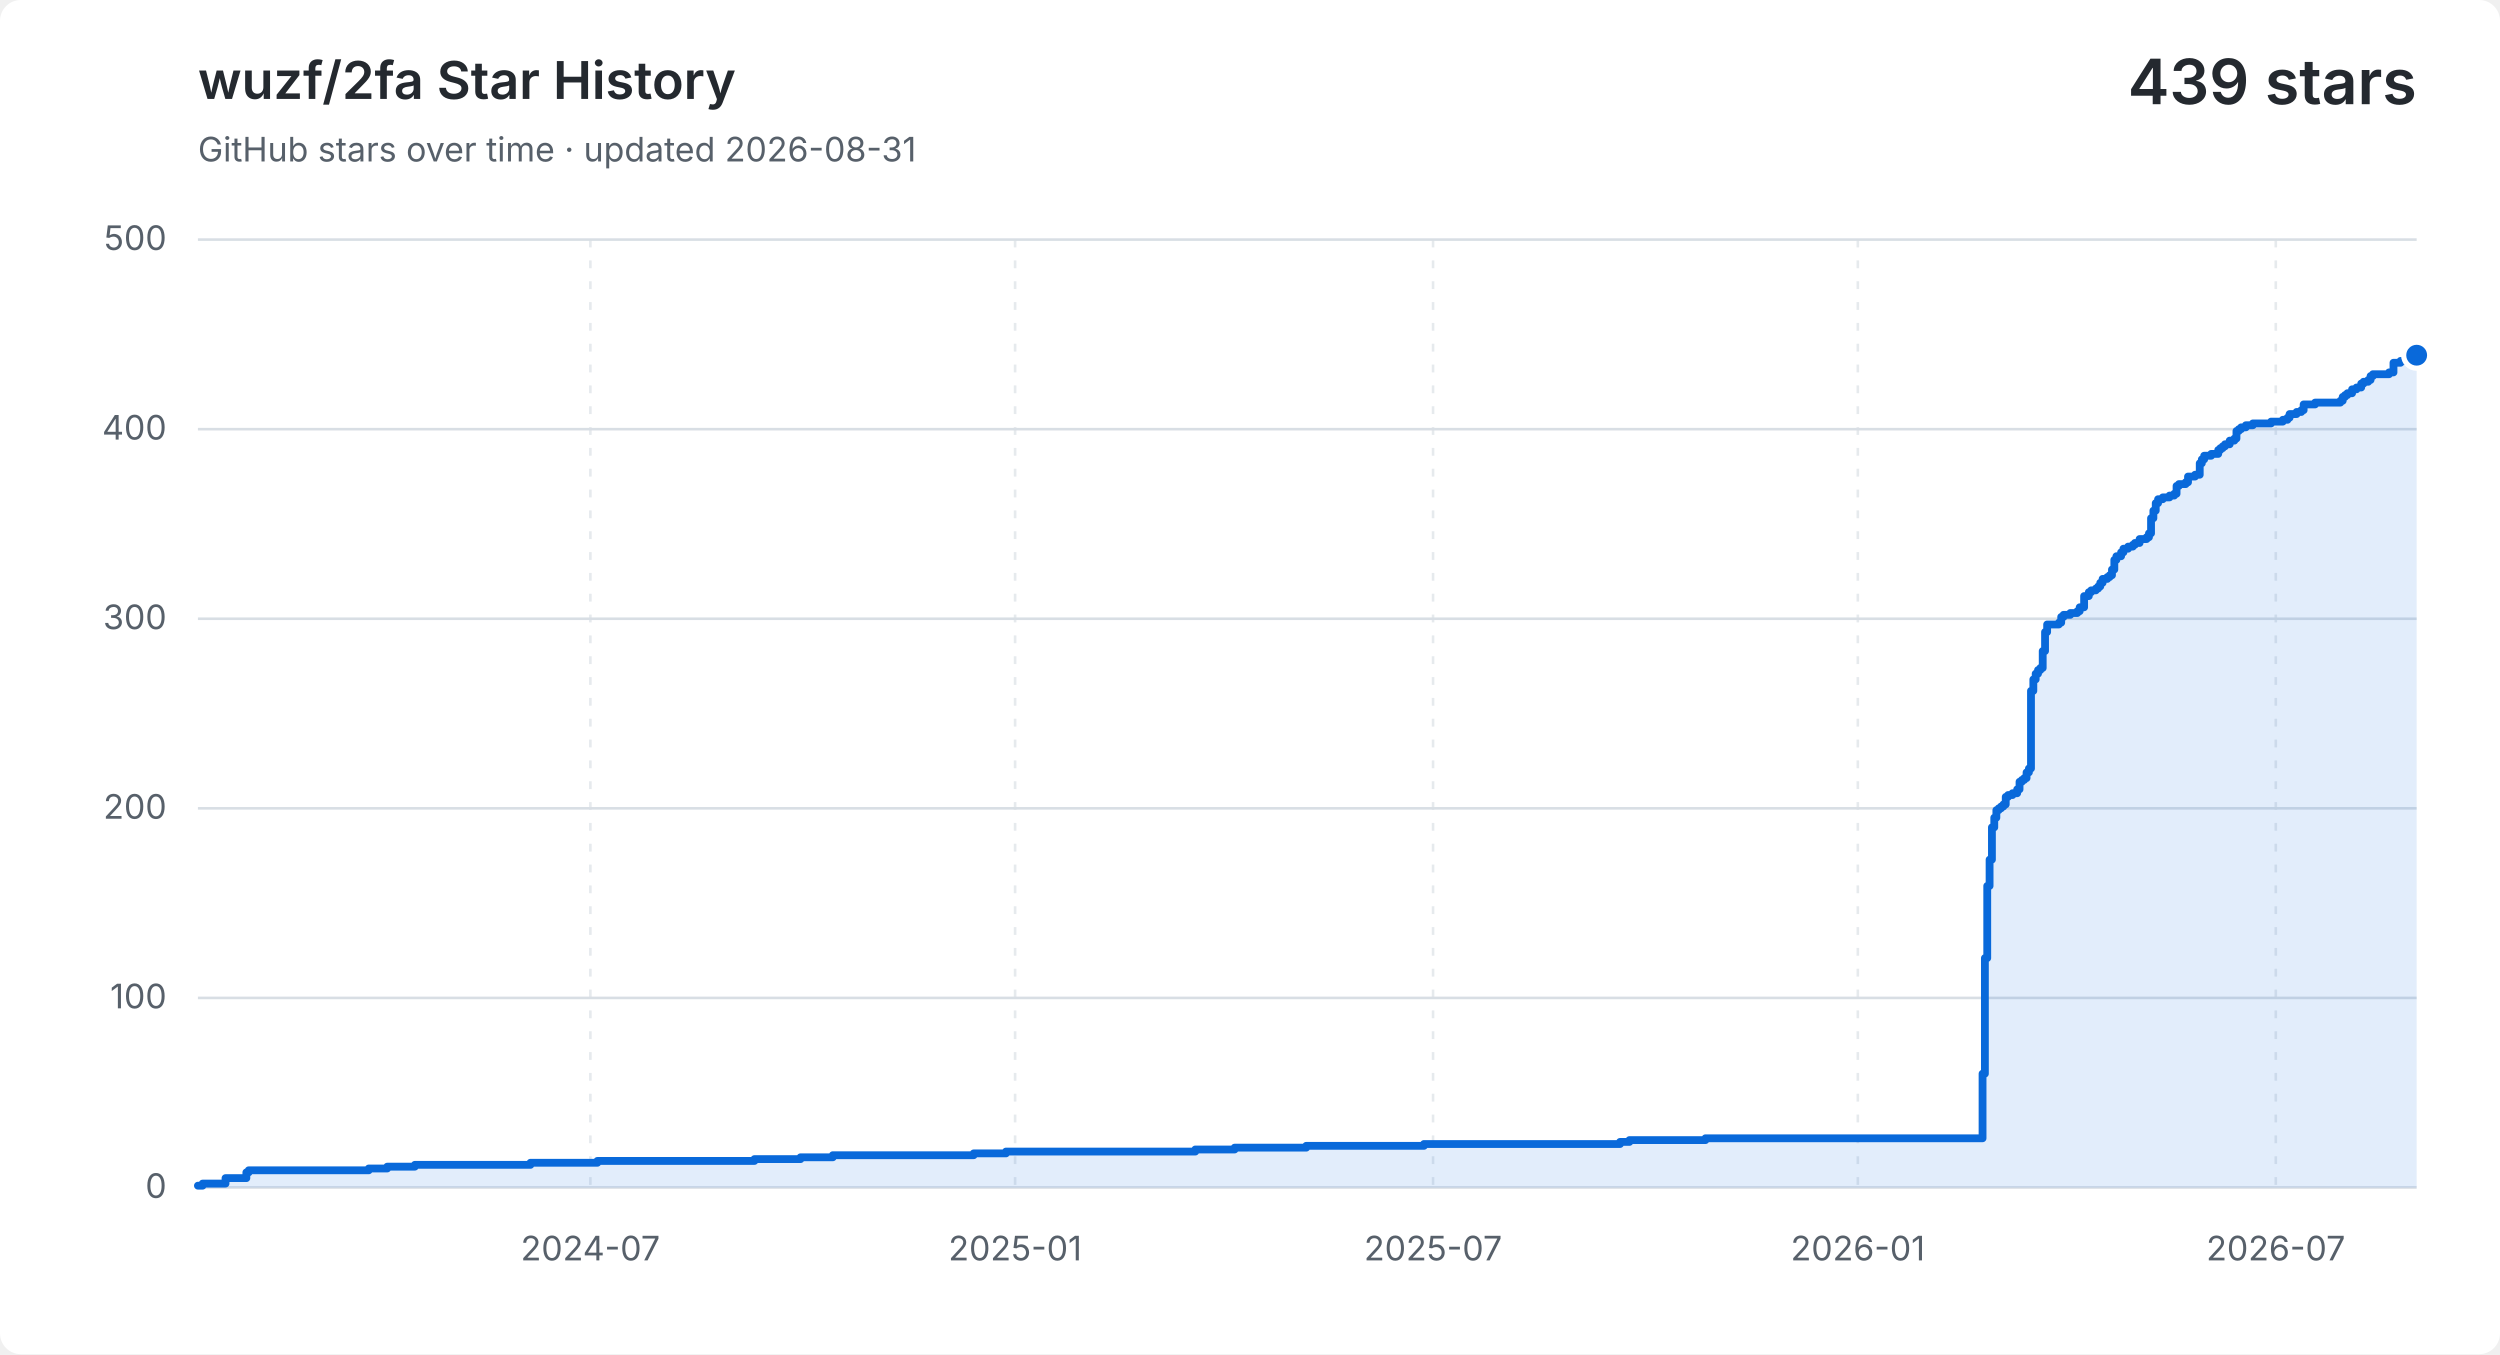
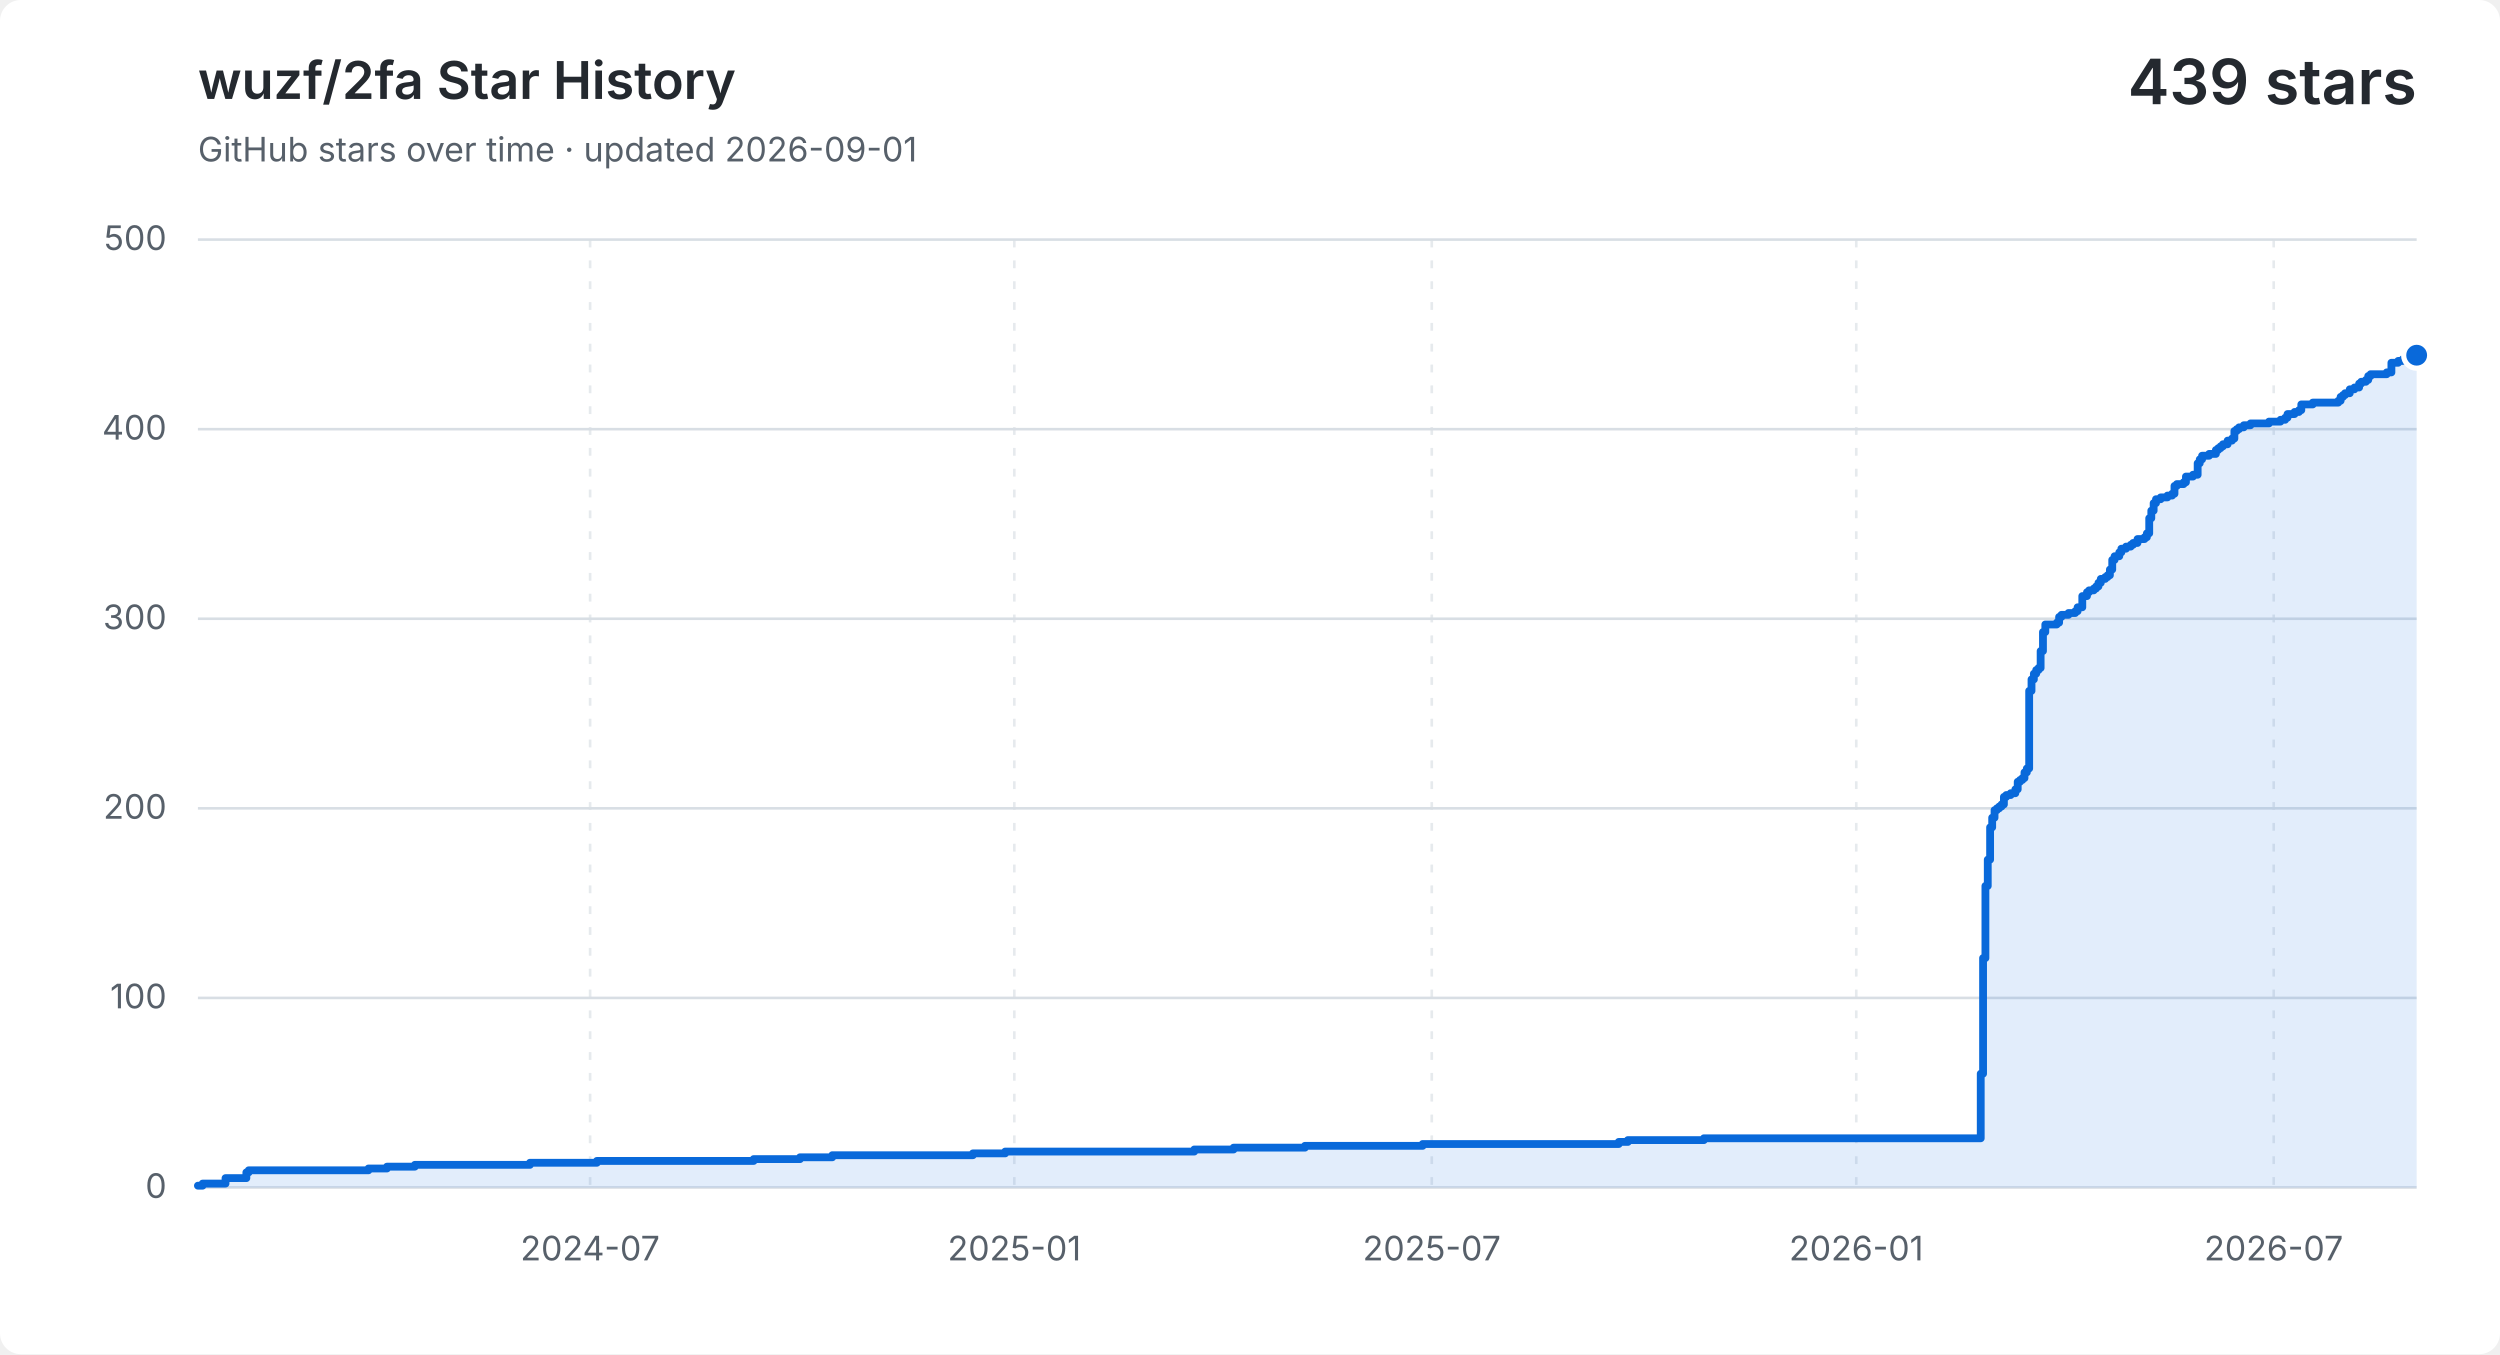
<svg xmlns="http://www.w3.org/2000/svg" width="960" height="520" viewBox="0 0 960 520" role="img" aria-labelledby="title description">
  <style>
    .background { fill: #ffffff; }
    .grid { fill: none; stroke: #d8dee4; stroke-width: 1; }
    .vertical { stroke-dasharray: 3 5; opacity: .65; }
    .label, .subtitle { fill: #57606a; font: 13px -apple-system, BlinkMacSystemFont, "Segoe UI", sans-serif; }
    .heading, .value { fill: #24292f; font-family: -apple-system, BlinkMacSystemFont, "Segoe UI", sans-serif; }
    .heading { font-size: 20px; font-weight: 600; }
    .value { font-size: 24px; font-weight: 600; }
    .area { fill: #0969da; opacity: .12; }
    .line { fill: none; stroke: #0969da; stroke-linecap: round; stroke-linejoin: round; stroke-width: 3; }
    .point { fill: #0969da; stroke: #ffffff; stroke-width: 2; }
    @media (prefers-color-scheme: dark) {
      .background { fill: #0d1117; }
      .grid { stroke: #30363d; }
      .label, .subtitle { fill: #8b949e; }
      .heading, .value { fill: #f0f6fc; }
      .area { fill: #58a6ff; }
      .line { stroke: #58a6ff; }
      .point { fill: #58a6ff; stroke: #0d1117; }
    }
  </style>
  <rect class="background" width="960" height="520" rx="8" />
  <text class="heading" x="76" y="38">wuzf/2fa Star History</text>
-   <text class="subtitle" x="76" y="62">GitHub stars over time · updated 2026-08-31</text>
+   <text class="subtitle" x="76" y="62">GitHub stars over time · updated 2026-09-01</text>
  <text class="value" x="928" y="40" text-anchor="end">439 stars</text>
  <path class="grid" d="M 76 456.0 H 928" />
  <text class="label" x="64" y="460.0" text-anchor="end">0</text>
  <path class="grid" d="M 76 383.2 H 928" />
  <text class="label" x="64" y="387.2" text-anchor="end">100</text>
  <path class="grid" d="M 76 310.4 H 928" />
  <text class="label" x="64" y="314.4" text-anchor="end">200</text>
  <path class="grid" d="M 76 237.6 H 928" />
  <text class="label" x="64" y="241.6" text-anchor="end">300</text>
  <path class="grid" d="M 76 164.8 H 928" />
  <text class="label" x="64" y="168.8" text-anchor="end">400</text>
  <path class="grid" d="M 76 92.0 H 928" />
  <text class="label" x="64" y="96.0" text-anchor="end">500</text>
-   <path class="grid vertical" d="M 226.7 92 V 456" />
-   <text class="label" x="226.7" y="484" text-anchor="middle">2024-07</text>
-   <path class="grid vertical" d="M 389.8 92 V 456" />
-   <text class="label" x="389.8" y="484" text-anchor="middle">2025-01</text>
-   <path class="grid vertical" d="M 550.3 92 V 456" />
-   <text class="label" x="550.3" y="484" text-anchor="middle">2025-07</text>
-   <path class="grid vertical" d="M 713.4 92 V 456" />
-   <text class="label" x="713.4" y="484" text-anchor="middle">2026-01</text>
-   <path class="grid vertical" d="M 873.9 92 V 456" />
-   <text class="label" x="873.9" y="484" text-anchor="middle">2026-07</text>
-   <path class="area" d="M 76.0 455.3 H 77.8 V 454.5 H 86.6 V 452.4 H 94.6 V 450.2 H 95.5 V 449.4 H 141.6 V 448.7 H 148.7 V 448.0 H 159.3 V 447.3 H 203.7 V 446.5 H 229.4 V 445.8 H 289.7 V 445.1 H 307.4 V 444.4 H 319.8 V 443.6 H 373.9 V 442.9 H 386.3 V 442.2 H 459.0 V 441.4 H 474.1 V 440.7 H 501.6 V 440.0 H 546.8 V 439.3 H 622.1 V 438.5 H 625.7 V 437.8 H 654.9 V 437.1 H 761.3 V 412.3 H 762.2 V 367.9 H 763.1 V 340.2 H 764.0 V 330.1 H 764.9 V 317.7 H 765.8 V 314.0 H 766.6 V 311.1 H 767.5 V 310.4 H 768.4 V 309.7 H 769.3 V 308.9 H 770.2 V 306.0 H 771.1 V 305.3 H 772.8 V 304.6 H 774.6 V 303.1 H 775.5 V 300.2 H 776.4 V 299.5 H 777.3 V 298.8 H 778.2 V 296.6 H 779.1 V 295.1 H 779.9 V 265.3 H 780.8 V 260.9 H 781.7 V 258.7 H 782.6 V 257.3 H 783.5 V 256.5 H 784.4 V 250.0 H 785.3 V 242.7 H 786.1 V 239.8 H 790.6 V 239.1 H 791.5 V 236.9 H 792.4 V 236.1 H 795.0 V 235.4 H 797.7 V 234.7 H 798.6 V 233.2 H 800.3 V 228.9 H 802.1 V 227.4 H 803.0 V 226.7 H 804.8 V 226.0 H 805.7 V 225.2 H 806.5 V 223.8 H 807.4 V 222.3 H 809.2 V 221.6 H 810.1 V 220.9 H 811.0 V 218.7 H 811.9 V 215.0 H 812.7 V 213.6 H 814.5 V 212.1 H 815.4 V 210.7 H 817.2 V 209.9 H 819.0 V 209.2 H 819.8 V 208.5 H 821.6 V 207.0 H 824.3 V 206.3 H 825.2 V 204.8 H 826.0 V 199.0 H 826.9 V 196.1 H 827.8 V 193.2 H 828.7 V 191.7 H 830.5 V 191.0 H 833.1 V 190.3 H 834.9 V 189.6 H 835.8 V 186.6 H 836.7 V 185.9 H 839.3 V 185.2 H 840.2 V 183.0 H 842.9 V 182.3 H 844.7 V 177.9 H 845.5 V 176.4 H 846.4 V 175.0 H 849.1 V 174.3 H 851.8 V 172.8 H 852.6 V 172.1 H 853.5 V 171.4 H 854.4 V 170.6 H 856.2 V 169.2 H 858.0 V 168.4 H 858.8 V 165.5 H 859.7 V 164.8 H 860.6 V 164.1 H 862.4 V 163.3 H 865.1 V 162.6 H 872.1 V 161.9 H 876.6 V 161.2 H 878.4 V 160.4 H 879.2 V 159.0 H 881.9 V 158.2 H 883.7 V 157.5 H 884.6 V 155.3 H 889.0 V 154.6 H 898.7 V 153.9 H 899.6 V 152.4 H 900.5 V 151.7 H 901.4 V 151.0 H 903.2 V 149.5 H 904.9 V 148.8 H 906.7 V 147.3 H 907.6 V 146.6 H 909.4 V 145.9 H 910.3 V 144.4 H 911.2 V 143.7 H 917.4 V 143.0 H 919.1 V 139.3 H 921.8 V 138.6 H 923.6 V 137.9 H 924.5 V 137.9 H 925.3 V 137.9 H 926.2 V 137.9 H 927.1 V 137.1 H 928.0 V 136.4 V 456 H 76.0 Z" />
-   <path class="line" d="M 76.0 455.3 H 77.8 V 454.5 H 86.6 V 452.4 H 94.6 V 450.2 H 95.5 V 449.4 H 141.6 V 448.7 H 148.7 V 448.0 H 159.3 V 447.3 H 203.7 V 446.5 H 229.4 V 445.8 H 289.7 V 445.1 H 307.4 V 444.4 H 319.8 V 443.6 H 373.9 V 442.9 H 386.3 V 442.2 H 459.0 V 441.4 H 474.1 V 440.7 H 501.6 V 440.0 H 546.8 V 439.3 H 622.1 V 438.5 H 625.7 V 437.8 H 654.9 V 437.1 H 761.3 V 412.3 H 762.2 V 367.9 H 763.1 V 340.2 H 764.0 V 330.1 H 764.9 V 317.7 H 765.8 V 314.0 H 766.6 V 311.1 H 767.5 V 310.4 H 768.4 V 309.7 H 769.3 V 308.9 H 770.2 V 306.0 H 771.1 V 305.3 H 772.8 V 304.6 H 774.6 V 303.1 H 775.5 V 300.2 H 776.4 V 299.5 H 777.3 V 298.8 H 778.2 V 296.6 H 779.1 V 295.1 H 779.9 V 265.3 H 780.8 V 260.9 H 781.7 V 258.7 H 782.6 V 257.3 H 783.5 V 256.5 H 784.4 V 250.0 H 785.3 V 242.7 H 786.1 V 239.8 H 790.6 V 239.1 H 791.5 V 236.9 H 792.4 V 236.1 H 795.0 V 235.4 H 797.7 V 234.7 H 798.6 V 233.2 H 800.3 V 228.9 H 802.1 V 227.4 H 803.0 V 226.7 H 804.8 V 226.0 H 805.7 V 225.2 H 806.5 V 223.8 H 807.4 V 222.3 H 809.2 V 221.6 H 810.1 V 220.9 H 811.0 V 218.7 H 811.9 V 215.0 H 812.7 V 213.6 H 814.5 V 212.1 H 815.4 V 210.7 H 817.2 V 209.9 H 819.0 V 209.2 H 819.8 V 208.5 H 821.6 V 207.0 H 824.3 V 206.3 H 825.2 V 204.8 H 826.0 V 199.0 H 826.9 V 196.1 H 827.8 V 193.2 H 828.7 V 191.7 H 830.5 V 191.0 H 833.1 V 190.3 H 834.9 V 189.6 H 835.8 V 186.6 H 836.7 V 185.9 H 839.3 V 185.2 H 840.2 V 183.0 H 842.9 V 182.3 H 844.7 V 177.9 H 845.5 V 176.4 H 846.4 V 175.0 H 849.1 V 174.3 H 851.8 V 172.8 H 852.6 V 172.1 H 853.5 V 171.4 H 854.4 V 170.6 H 856.2 V 169.2 H 858.0 V 168.4 H 858.8 V 165.5 H 859.7 V 164.8 H 860.6 V 164.1 H 862.4 V 163.3 H 865.1 V 162.6 H 872.1 V 161.9 H 876.6 V 161.2 H 878.4 V 160.4 H 879.2 V 159.0 H 881.9 V 158.2 H 883.7 V 157.5 H 884.6 V 155.3 H 889.0 V 154.6 H 898.7 V 153.9 H 899.6 V 152.4 H 900.5 V 151.7 H 901.4 V 151.0 H 903.2 V 149.5 H 904.9 V 148.8 H 906.7 V 147.3 H 907.6 V 146.6 H 909.4 V 145.9 H 910.3 V 144.4 H 911.2 V 143.7 H 917.4 V 143.0 H 919.1 V 139.3 H 921.8 V 138.6 H 923.6 V 137.9 H 924.5 V 137.9 H 925.3 V 137.9 H 926.2 V 137.9 H 927.1 V 137.1 H 928.0 V 136.4" />
+   <path class="grid vertical" d="M 226.6 92 V 456" />
+   <text class="label" x="226.6" y="484" text-anchor="middle">2024-07</text>
+   <path class="grid vertical" d="M 389.5 92 V 456" />
+   <text class="label" x="389.5" y="484" text-anchor="middle">2025-01</text>
+   <path class="grid vertical" d="M 549.8 92 V 456" />
+   <text class="label" x="549.8" y="484" text-anchor="middle">2025-07</text>
+   <path class="grid vertical" d="M 712.8 92 V 456" />
+   <text class="label" x="712.8" y="484" text-anchor="middle">2026-01</text>
+   <path class="grid vertical" d="M 873.1 92 V 456" />
+   <text class="label" x="873.1" y="484" text-anchor="middle">2026-07</text>
+   <path class="area" d="M 76.0 455.3 H 77.8 V 454.5 H 86.6 V 452.4 H 94.6 V 450.2 H 95.5 V 449.4 H 141.5 V 448.7 H 148.6 V 448.0 H 159.3 V 447.3 H 203.5 V 446.5 H 229.2 V 445.8 H 289.4 V 445.1 H 307.2 V 444.4 H 319.6 V 443.6 H 373.6 V 442.9 H 386.0 V 442.2 H 458.6 V 441.4 H 473.7 V 440.7 H 501.1 V 440.0 H 546.3 V 439.3 H 621.6 V 438.5 H 625.1 V 437.8 H 654.3 V 437.1 H 760.6 V 412.3 H 761.5 V 367.9 H 762.4 V 340.2 H 763.3 V 330.1 H 764.2 V 317.7 H 765.0 V 314.0 H 765.9 V 311.1 H 766.8 V 310.4 H 767.7 V 309.7 H 768.6 V 308.9 H 769.5 V 306.0 H 770.4 V 305.3 H 772.1 V 304.6 H 773.9 V 303.1 H 774.8 V 300.2 H 775.7 V 299.5 H 776.6 V 298.8 H 777.4 V 296.6 H 778.3 V 295.1 H 779.2 V 265.3 H 780.1 V 260.9 H 781.0 V 258.7 H 781.9 V 257.3 H 782.8 V 256.5 H 783.6 V 250.0 H 784.5 V 242.7 H 785.4 V 239.8 H 789.8 V 239.1 H 790.7 V 236.9 H 791.6 V 236.1 H 794.3 V 235.4 H 796.9 V 234.7 H 797.8 V 233.2 H 799.6 V 228.9 H 801.4 V 227.4 H 802.2 V 226.7 H 804.0 V 226.0 H 804.9 V 225.2 H 805.8 V 223.8 H 806.7 V 222.3 H 808.4 V 221.6 H 809.3 V 220.9 H 810.2 V 218.7 H 811.1 V 215.0 H 812.0 V 213.6 H 813.8 V 212.1 H 814.6 V 210.7 H 816.4 V 209.9 H 818.2 V 209.2 H 819.1 V 208.5 H 820.8 V 207.0 H 823.5 V 206.3 H 824.4 V 204.8 H 825.3 V 199.0 H 826.1 V 196.1 H 827.0 V 193.2 H 827.9 V 191.7 H 829.7 V 191.0 H 832.3 V 190.3 H 834.1 V 189.6 H 835.0 V 186.6 H 835.9 V 185.9 H 838.5 V 185.2 H 839.4 V 183.0 H 842.1 V 182.3 H 843.9 V 177.9 H 844.7 V 176.4 H 845.6 V 175.0 H 848.3 V 174.3 H 850.9 V 172.8 H 851.8 V 172.1 H 852.7 V 171.4 H 853.6 V 170.6 H 855.4 V 169.2 H 857.1 V 168.4 H 858.0 V 165.5 H 858.9 V 164.8 H 859.8 V 164.1 H 861.6 V 163.3 H 864.2 V 162.6 H 871.3 V 161.9 H 875.7 V 161.2 H 877.5 V 160.4 H 878.4 V 159.0 H 881.1 V 158.2 H 882.8 V 157.5 H 883.7 V 155.3 H 888.1 V 154.6 H 897.9 V 153.9 H 898.8 V 152.4 H 899.7 V 151.7 H 900.5 V 151.0 H 902.3 V 149.5 H 904.1 V 148.8 H 905.9 V 147.3 H 906.7 V 146.6 H 908.5 V 145.9 H 909.4 V 144.4 H 910.3 V 143.7 H 916.5 V 143.0 H 918.3 V 139.3 H 920.9 V 138.6 H 922.7 V 137.9 H 923.6 V 137.9 H 924.5 V 137.9 H 925.3 V 137.9 H 926.2 V 137.1 H 927.1 V 136.4 H 928.0 V 136.4 V 456 H 76.0 Z" />
+   <path class="line" d="M 76.0 455.3 H 77.8 V 454.5 H 86.6 V 452.4 H 94.6 V 450.2 H 95.5 V 449.4 H 141.5 V 448.7 H 148.6 V 448.0 H 159.3 V 447.3 H 203.5 V 446.5 H 229.2 V 445.8 H 289.4 V 445.1 H 307.2 V 444.4 H 319.6 V 443.6 H 373.6 V 442.9 H 386.0 V 442.2 H 458.6 V 441.4 H 473.7 V 440.7 H 501.1 V 440.0 H 546.3 V 439.3 H 621.6 V 438.5 H 625.1 V 437.8 H 654.3 V 437.1 H 760.6 V 412.3 H 761.5 V 367.9 H 762.4 V 340.2 H 763.3 V 330.1 H 764.2 V 317.7 H 765.0 V 314.0 H 765.9 V 311.1 H 766.8 V 310.4 H 767.7 V 309.7 H 768.6 V 308.9 H 769.5 V 306.0 H 770.4 V 305.3 H 772.1 V 304.6 H 773.9 V 303.1 H 774.8 V 300.2 H 775.7 V 299.5 H 776.6 V 298.8 H 777.4 V 296.6 H 778.3 V 295.1 H 779.2 V 265.3 H 780.1 V 260.9 H 781.0 V 258.7 H 781.9 V 257.3 H 782.8 V 256.5 H 783.6 V 250.0 H 784.5 V 242.7 H 785.4 V 239.8 H 789.8 V 239.1 H 790.7 V 236.9 H 791.6 V 236.1 H 794.3 V 235.4 H 796.9 V 234.7 H 797.8 V 233.2 H 799.6 V 228.9 H 801.4 V 227.4 H 802.2 V 226.7 H 804.0 V 226.0 H 804.9 V 225.2 H 805.8 V 223.8 H 806.7 V 222.3 H 808.4 V 221.6 H 809.3 V 220.9 H 810.2 V 218.7 H 811.1 V 215.0 H 812.0 V 213.6 H 813.8 V 212.1 H 814.6 V 210.7 H 816.4 V 209.9 H 818.2 V 209.2 H 819.1 V 208.5 H 820.8 V 207.0 H 823.5 V 206.3 H 824.4 V 204.8 H 825.3 V 199.0 H 826.1 V 196.1 H 827.0 V 193.2 H 827.9 V 191.7 H 829.7 V 191.0 H 832.3 V 190.3 H 834.1 V 189.6 H 835.0 V 186.6 H 835.9 V 185.9 H 838.5 V 185.2 H 839.4 V 183.0 H 842.1 V 182.3 H 843.9 V 177.9 H 844.7 V 176.4 H 845.6 V 175.0 H 848.3 V 174.3 H 850.9 V 172.8 H 851.8 V 172.1 H 852.7 V 171.4 H 853.6 V 170.6 H 855.4 V 169.2 H 857.1 V 168.4 H 858.0 V 165.5 H 858.9 V 164.8 H 859.8 V 164.1 H 861.6 V 163.3 H 864.2 V 162.6 H 871.3 V 161.9 H 875.7 V 161.2 H 877.5 V 160.4 H 878.4 V 159.0 H 881.1 V 158.2 H 882.8 V 157.5 H 883.7 V 155.3 H 888.1 V 154.6 H 897.9 V 153.9 H 898.8 V 152.4 H 899.7 V 151.7 H 900.5 V 151.0 H 902.3 V 149.5 H 904.1 V 148.8 H 905.9 V 147.3 H 906.7 V 146.6 H 908.5 V 145.9 H 909.4 V 144.4 H 910.3 V 143.7 H 916.5 V 143.0 H 918.3 V 139.3 H 920.9 V 138.6 H 922.7 V 137.9 H 923.6 V 137.9 H 924.5 V 137.9 H 925.3 V 137.9 H 926.2 V 137.1 H 927.1 V 136.4 H 928.0 V 136.4" />
  <circle class="point" cx="928.0" cy="136.4" r="5" />
</svg>
